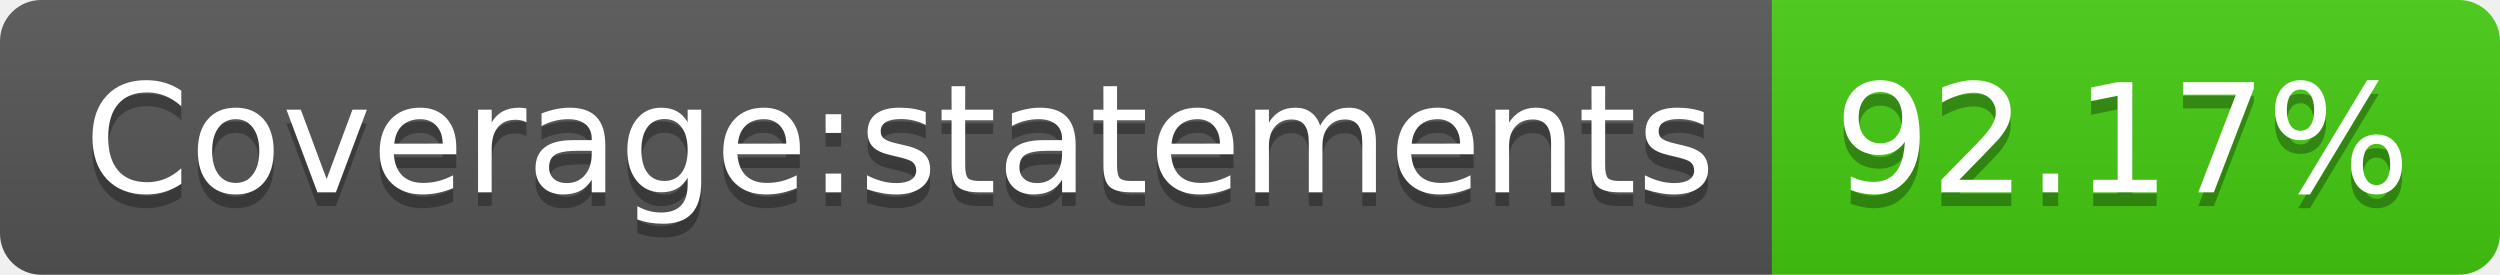
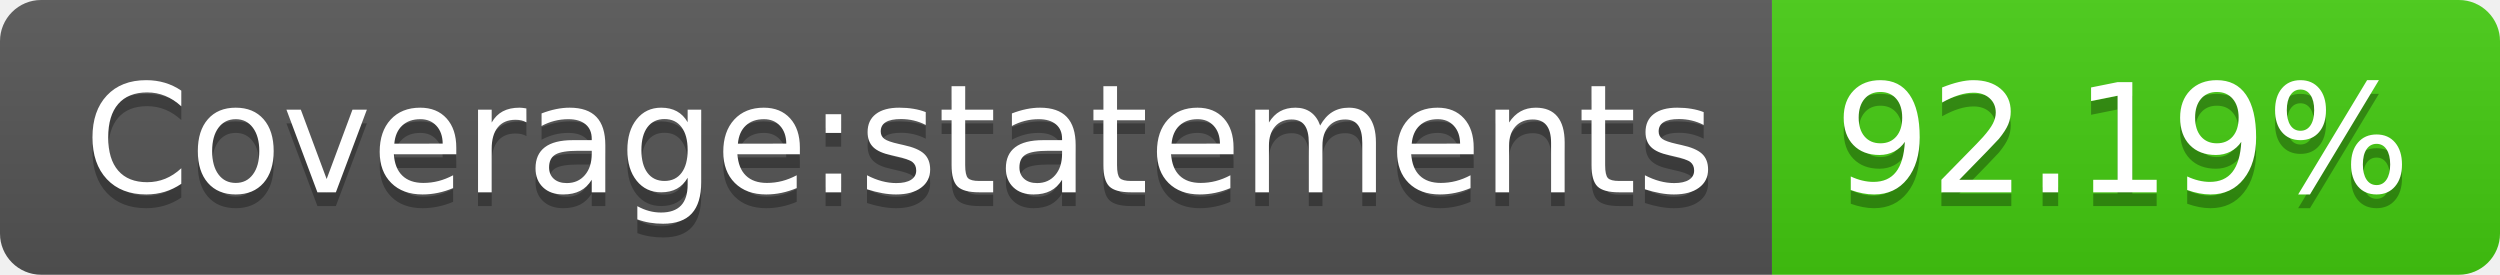
<svg xmlns="http://www.w3.org/2000/svg" width="182" height="20">
  <linearGradient id="b" x2="0" y2="100%">
    <stop offset="0" stop-color="#bbb" stop-opacity=".1" />
    <stop offset="1" stop-opacity=".1" />
  </linearGradient>
  <clipPath id="a">
    <rect width="182" height="20" rx="3" fill="#fff" />
  </clipPath>
  <g clip-path="url(#a)">
    <path fill="#555" d="M0 0h129v20H0z" />
    <path fill="#4c1" d="M129 0h53v20H129z" />
    <path fill="url(#b)" d="M0 0h182v20H0z" />
  </g>
  <g fill="#fff" text-anchor="middle" font-family="DejaVu Sans,Verdana,Geneva,sans-serif" font-size="110">
    <text x="655" y="150" fill="#010101" fill-opacity=".3" transform="scale(.1)" textLength="1190">Coverage:statements</text>
    <text x="655" y="140" transform="scale(.1)" textLength="1190">Coverage:statements</text>
-     <text x="1545" y="150" fill="#010101" fill-opacity=".3" transform="scale(.1)" textLength="430">92.17%</text>
-     <text x="1545" y="140" transform="scale(.1)" textLength="430">92.17%</text>
+     <text x="1545" y="150" fill="#010101" fill-opacity=".3" transform="scale(.1)" textLength="430">92.19%</text>
+     <text x="1545" y="140" transform="scale(.1)" textLength="430">92.19%</text>
  </g>
</svg>
